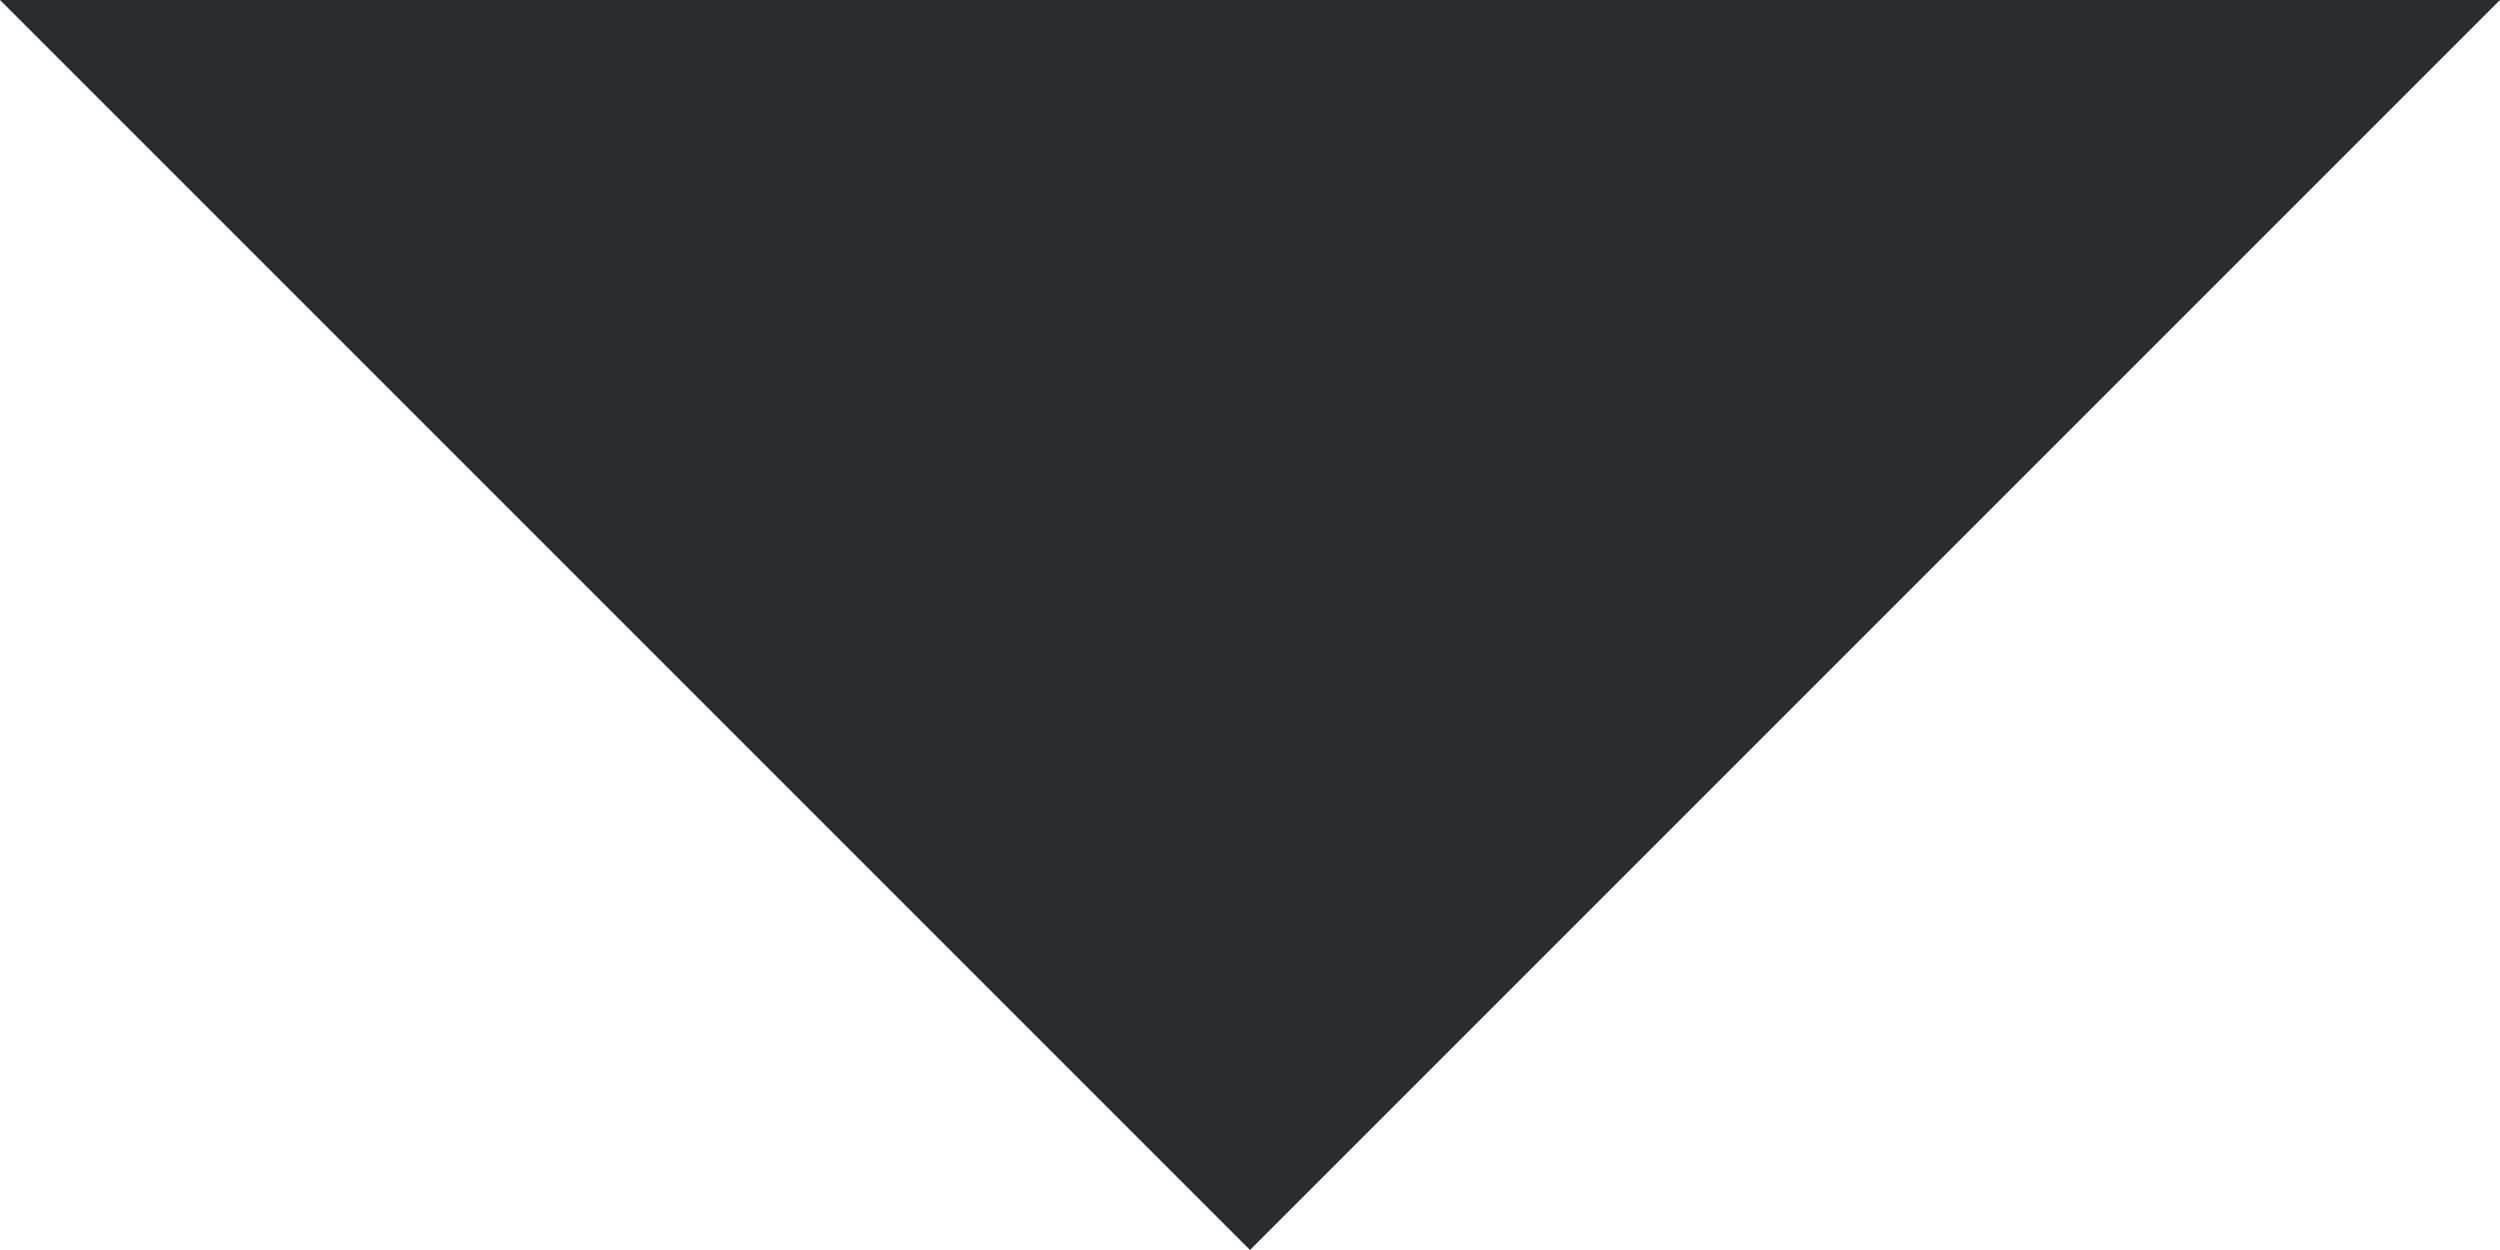
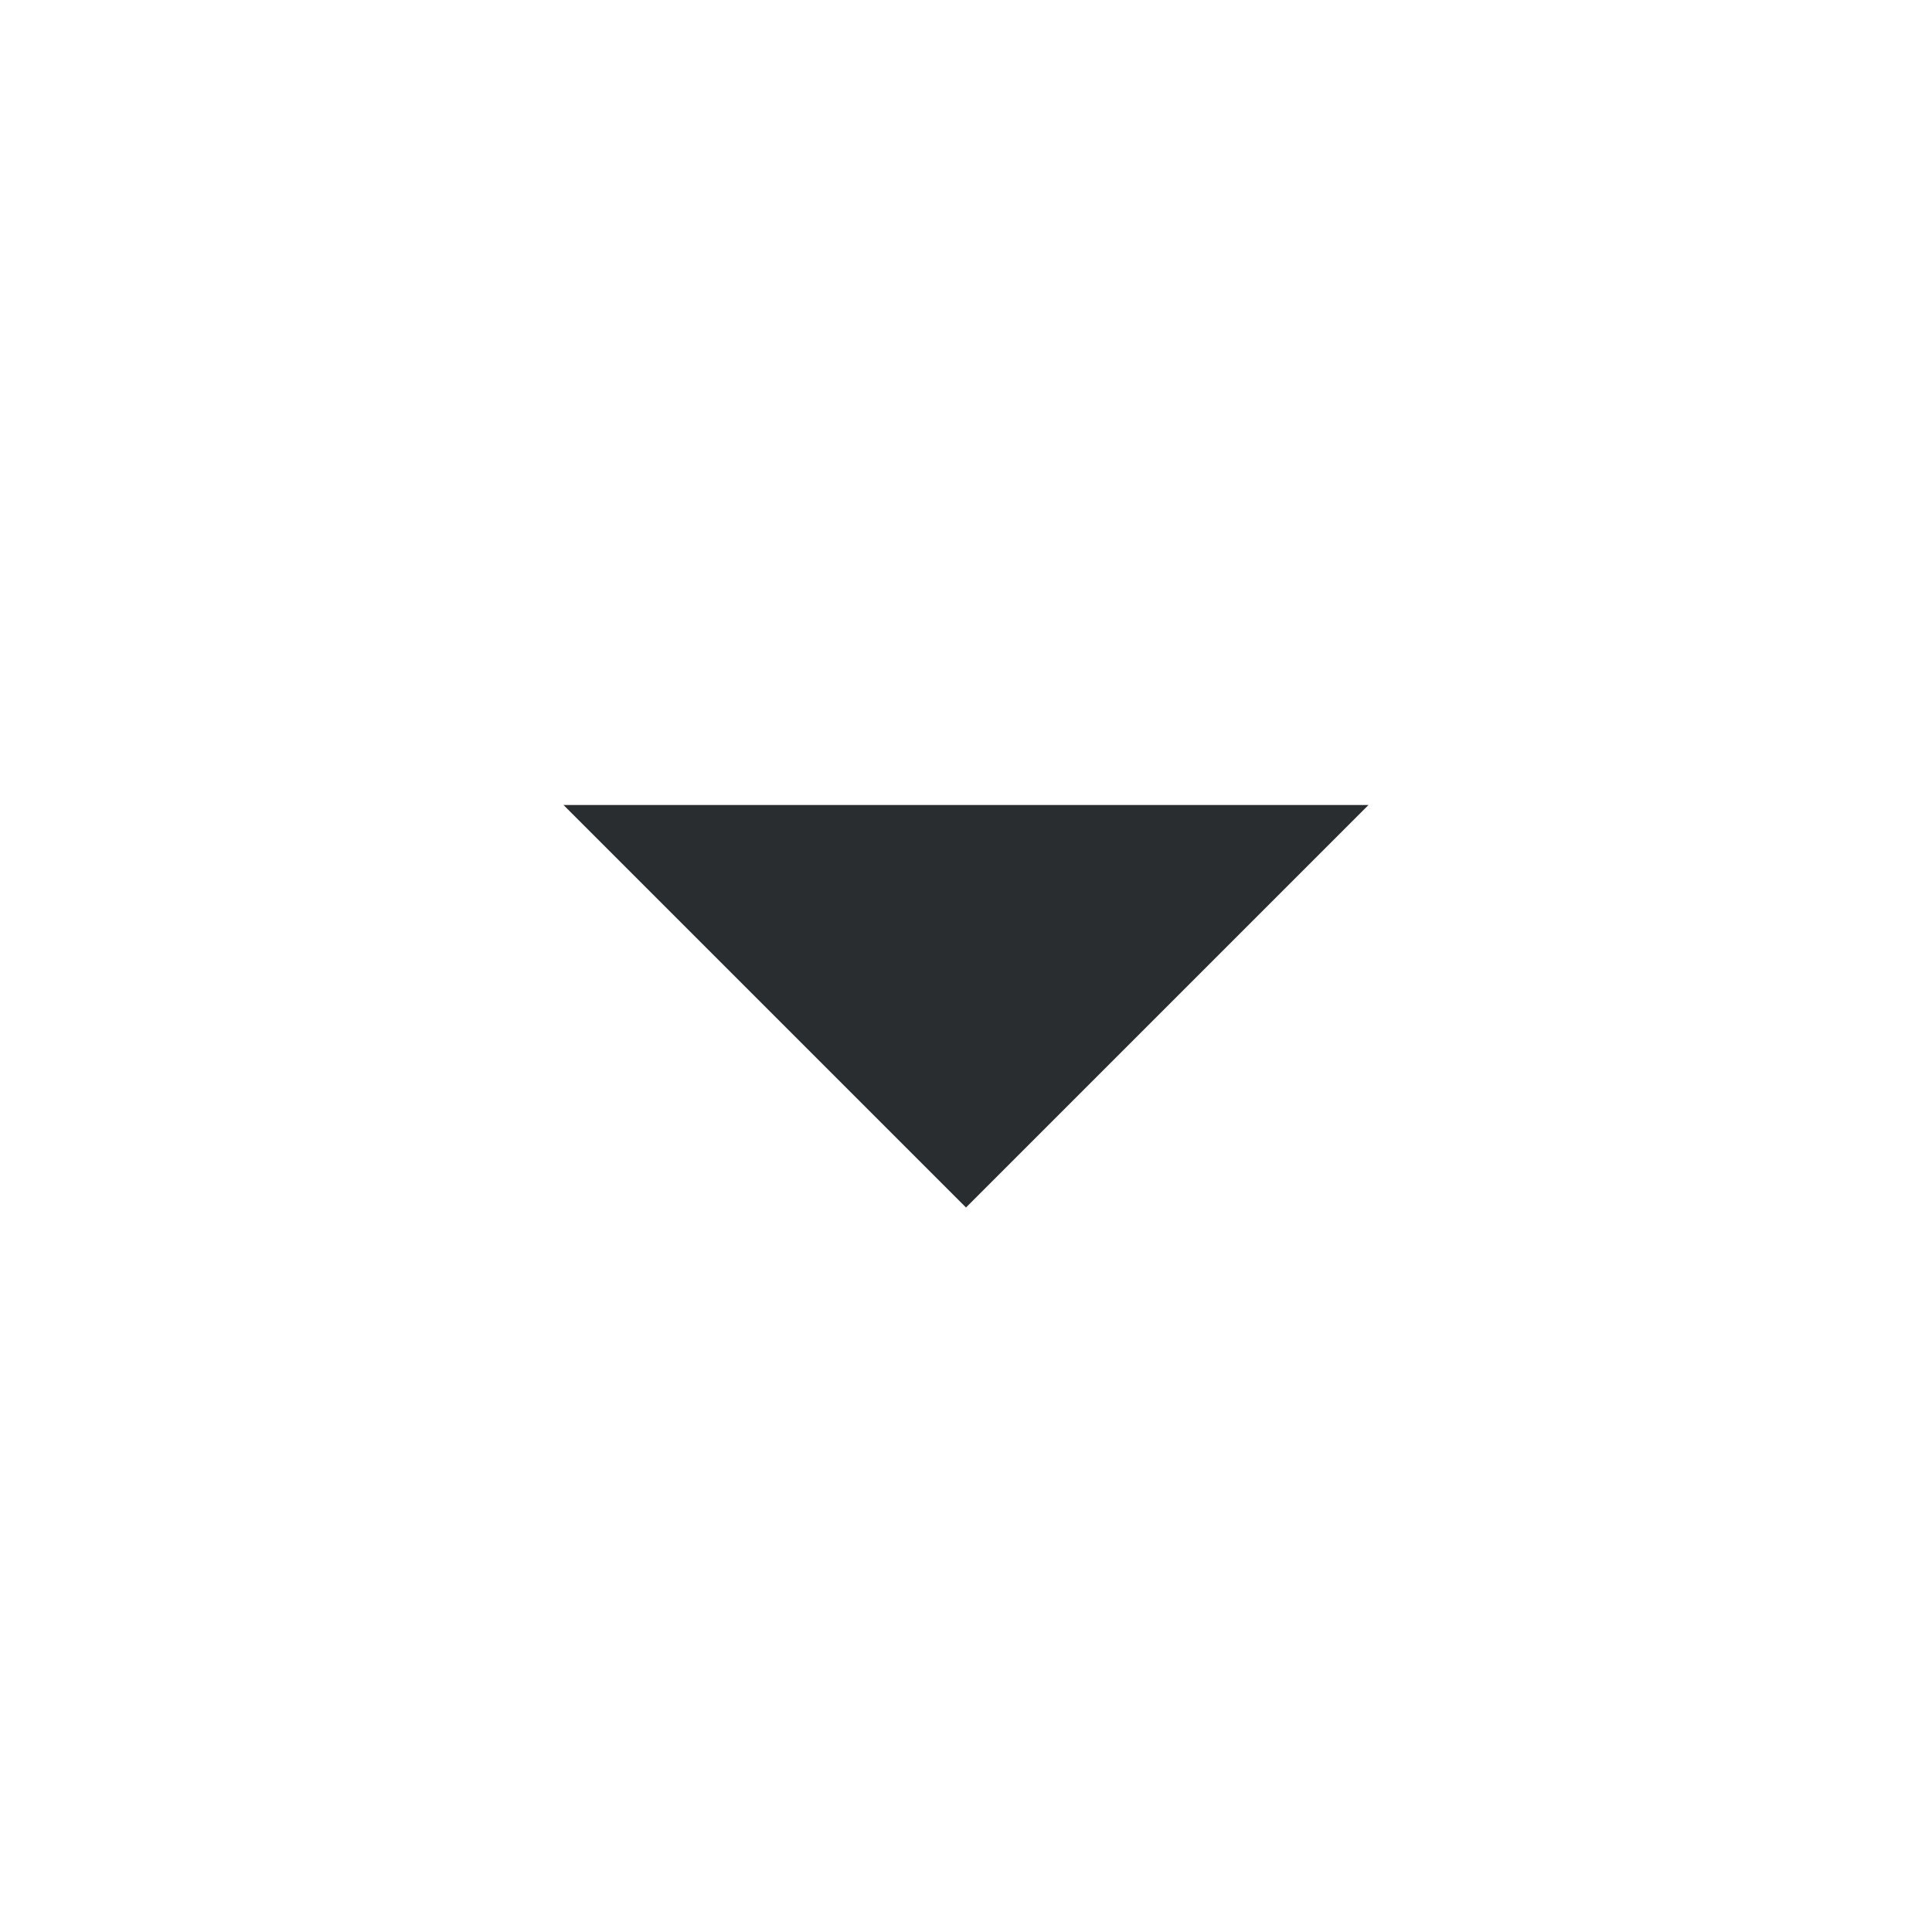
- <svg xmlns="http://www.w3.org/2000/svg" width="10" height="5" viewBox="0 0 10 5" fill="none">
-   <path d="M5 5L0 0H10L5 5Z" fill="#2A2D2F" />
+ <svg xmlns="http://www.w3.org/2000/svg" width="24" height="24" viewBox="0 0 24 24" fill="none">
+   <mask id="mask0_2139_35256" style="mask-type:alpha" maskUnits="userSpaceOnUse" x="0" y="0" width="24" height="24">
+     <rect width="24" height="24" fill="#D9D9D9" />
+   </mask>
+   <g mask="url(#mask0_2139_35256)">
+     <path d="M12 15L7 10H17L12 15Z" fill="#2A2D2F" />
+   </g>
</svg>
